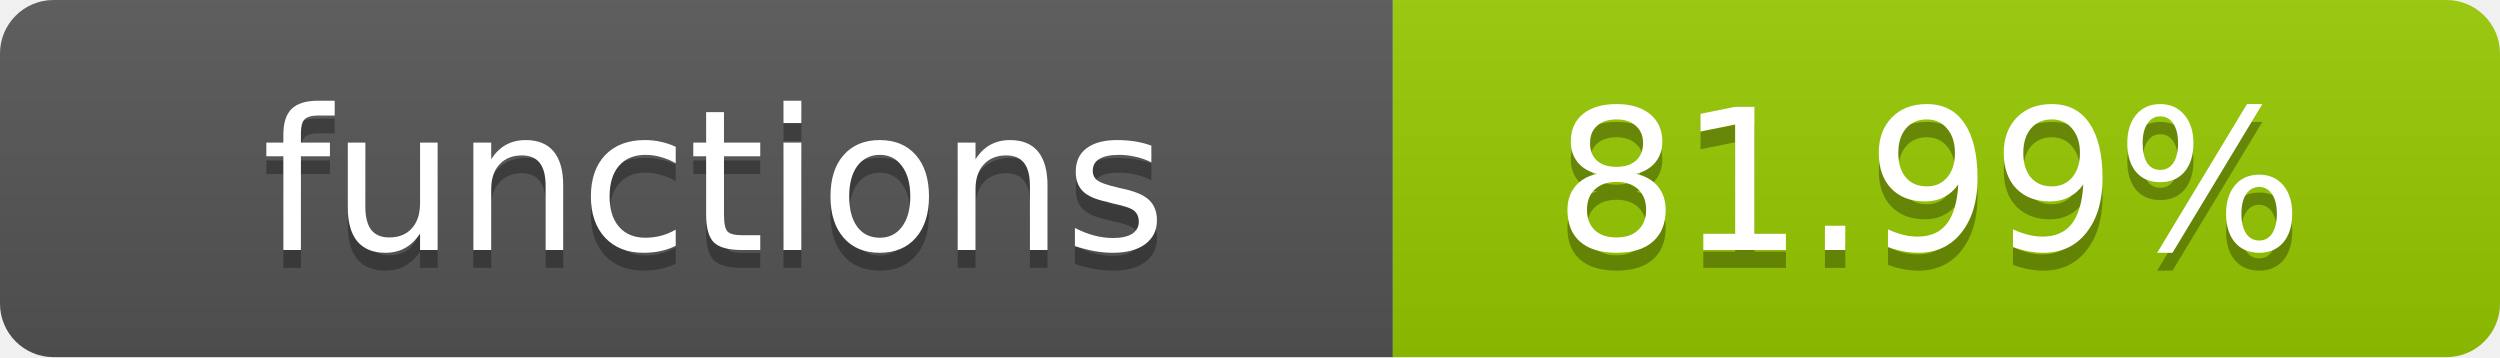
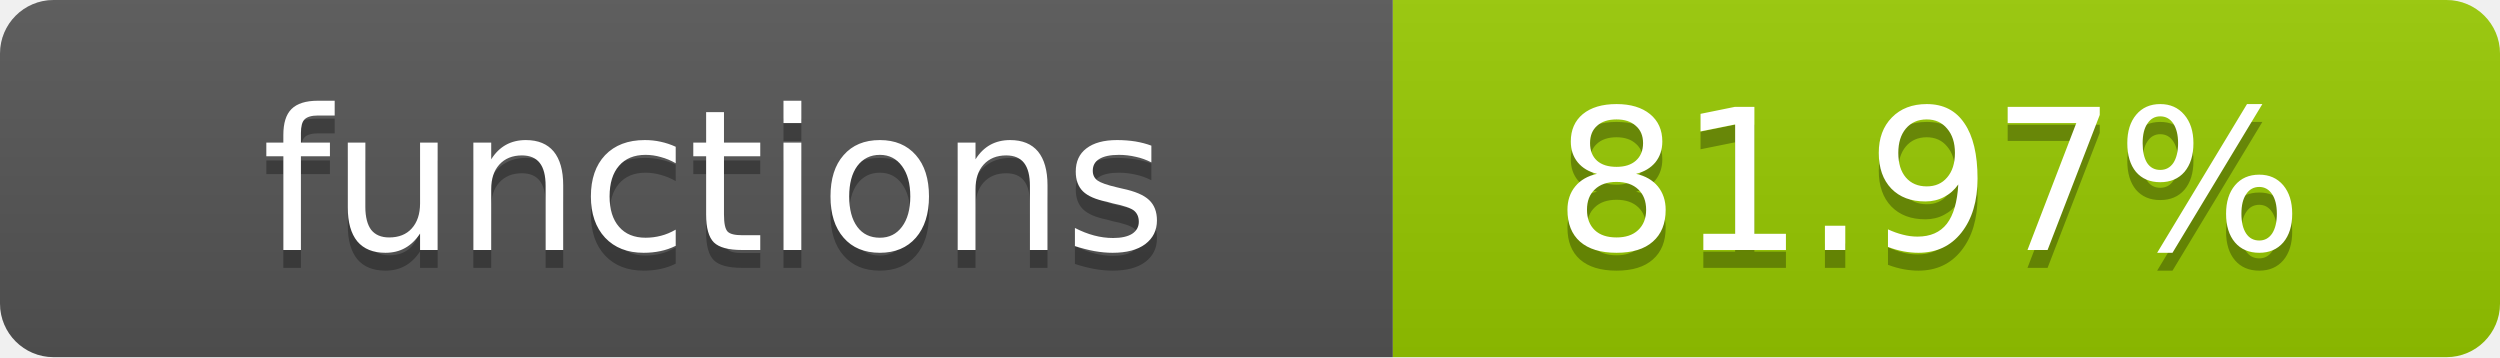
- <svg xmlns="http://www.w3.org/2000/svg" width="140" height="20" role="img" aria-label="functions: 81.99%">
+ <svg xmlns="http://www.w3.org/2000/svg" width="140" height="20" role="img" aria-label="functions: 81.97%">
  <linearGradient id="s" x2="0" y2="100%">
    <stop offset="0" stop-color="#bbb" stop-opacity=".1" />
    <stop offset="1" stop-opacity=".1" />
  </linearGradient>
  <clipPath id="r">
    <rect width="140" height="20" rx="3" fill="#fff" />
  </clipPath>
  <g clip-path="url(#r)">
    <rect width="78" height="20" fill="#555" />
    <rect x="78" width="62" height="20" fill="#97CA00" />
    <rect width="140" height="20" fill="url(#s)" />
  </g>
  <g fill="#fff" text-anchor="middle" font-family="Verdana,Geneva,DejaVu Sans,sans-serif" text-rendering="geometricPrecision" font-size="11">
    <text x="40" y="15" fill="#010101" fill-opacity=".3">functions</text>
    <text x="40" y="14">functions</text>
-     <text x="108" y="15" fill="#010101" fill-opacity=".3">81.99%</text>
-     <text x="108" y="14">81.99%</text>
+     <text x="108" y="15" fill="#010101" fill-opacity=".3">81.97%</text>
+     <text x="108" y="14">81.97%</text>
  </g>
</svg>
